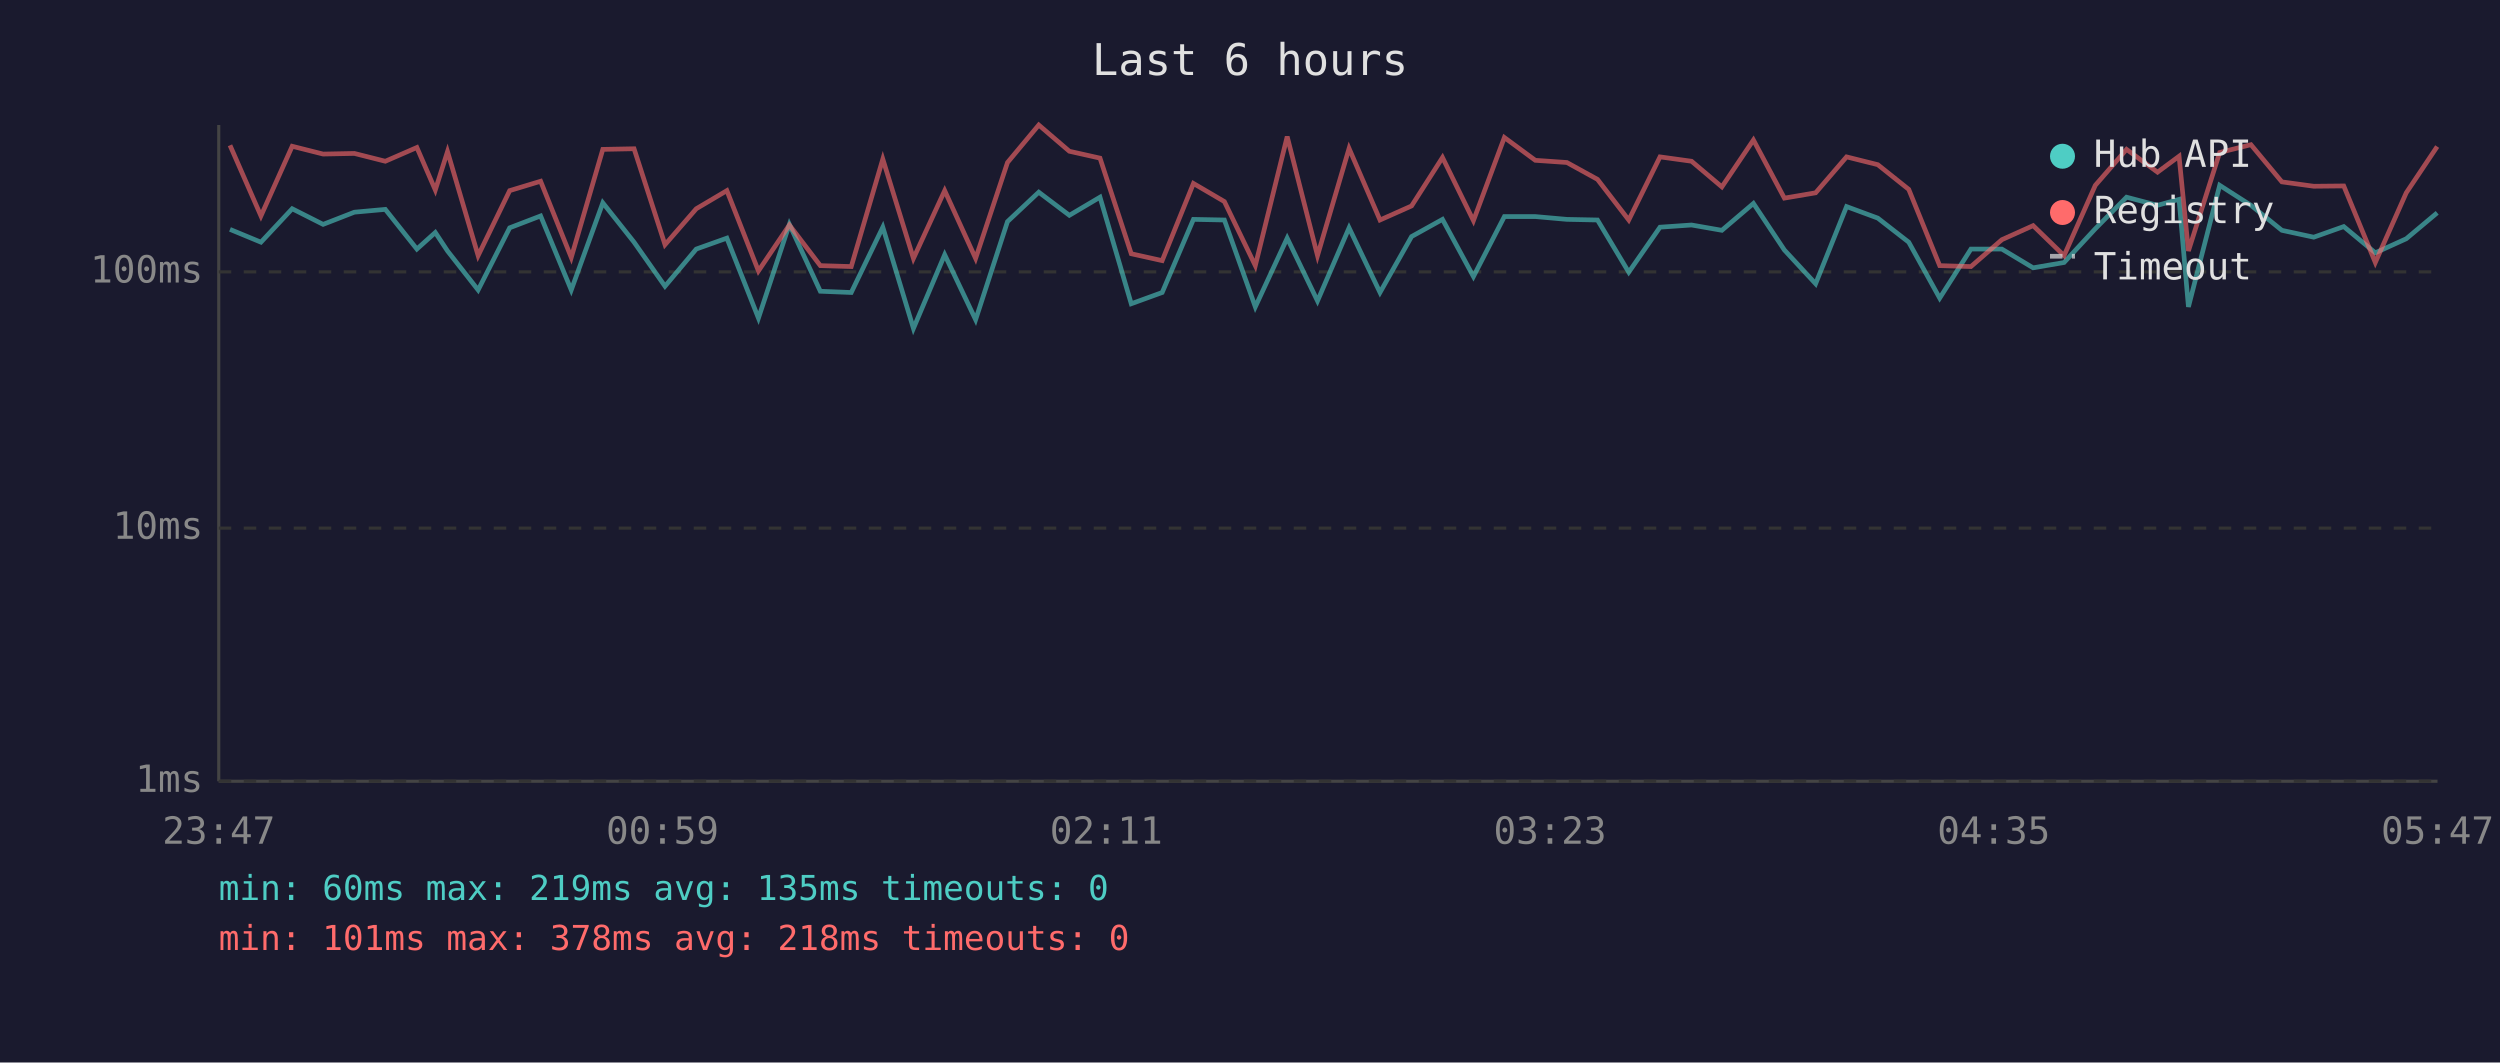
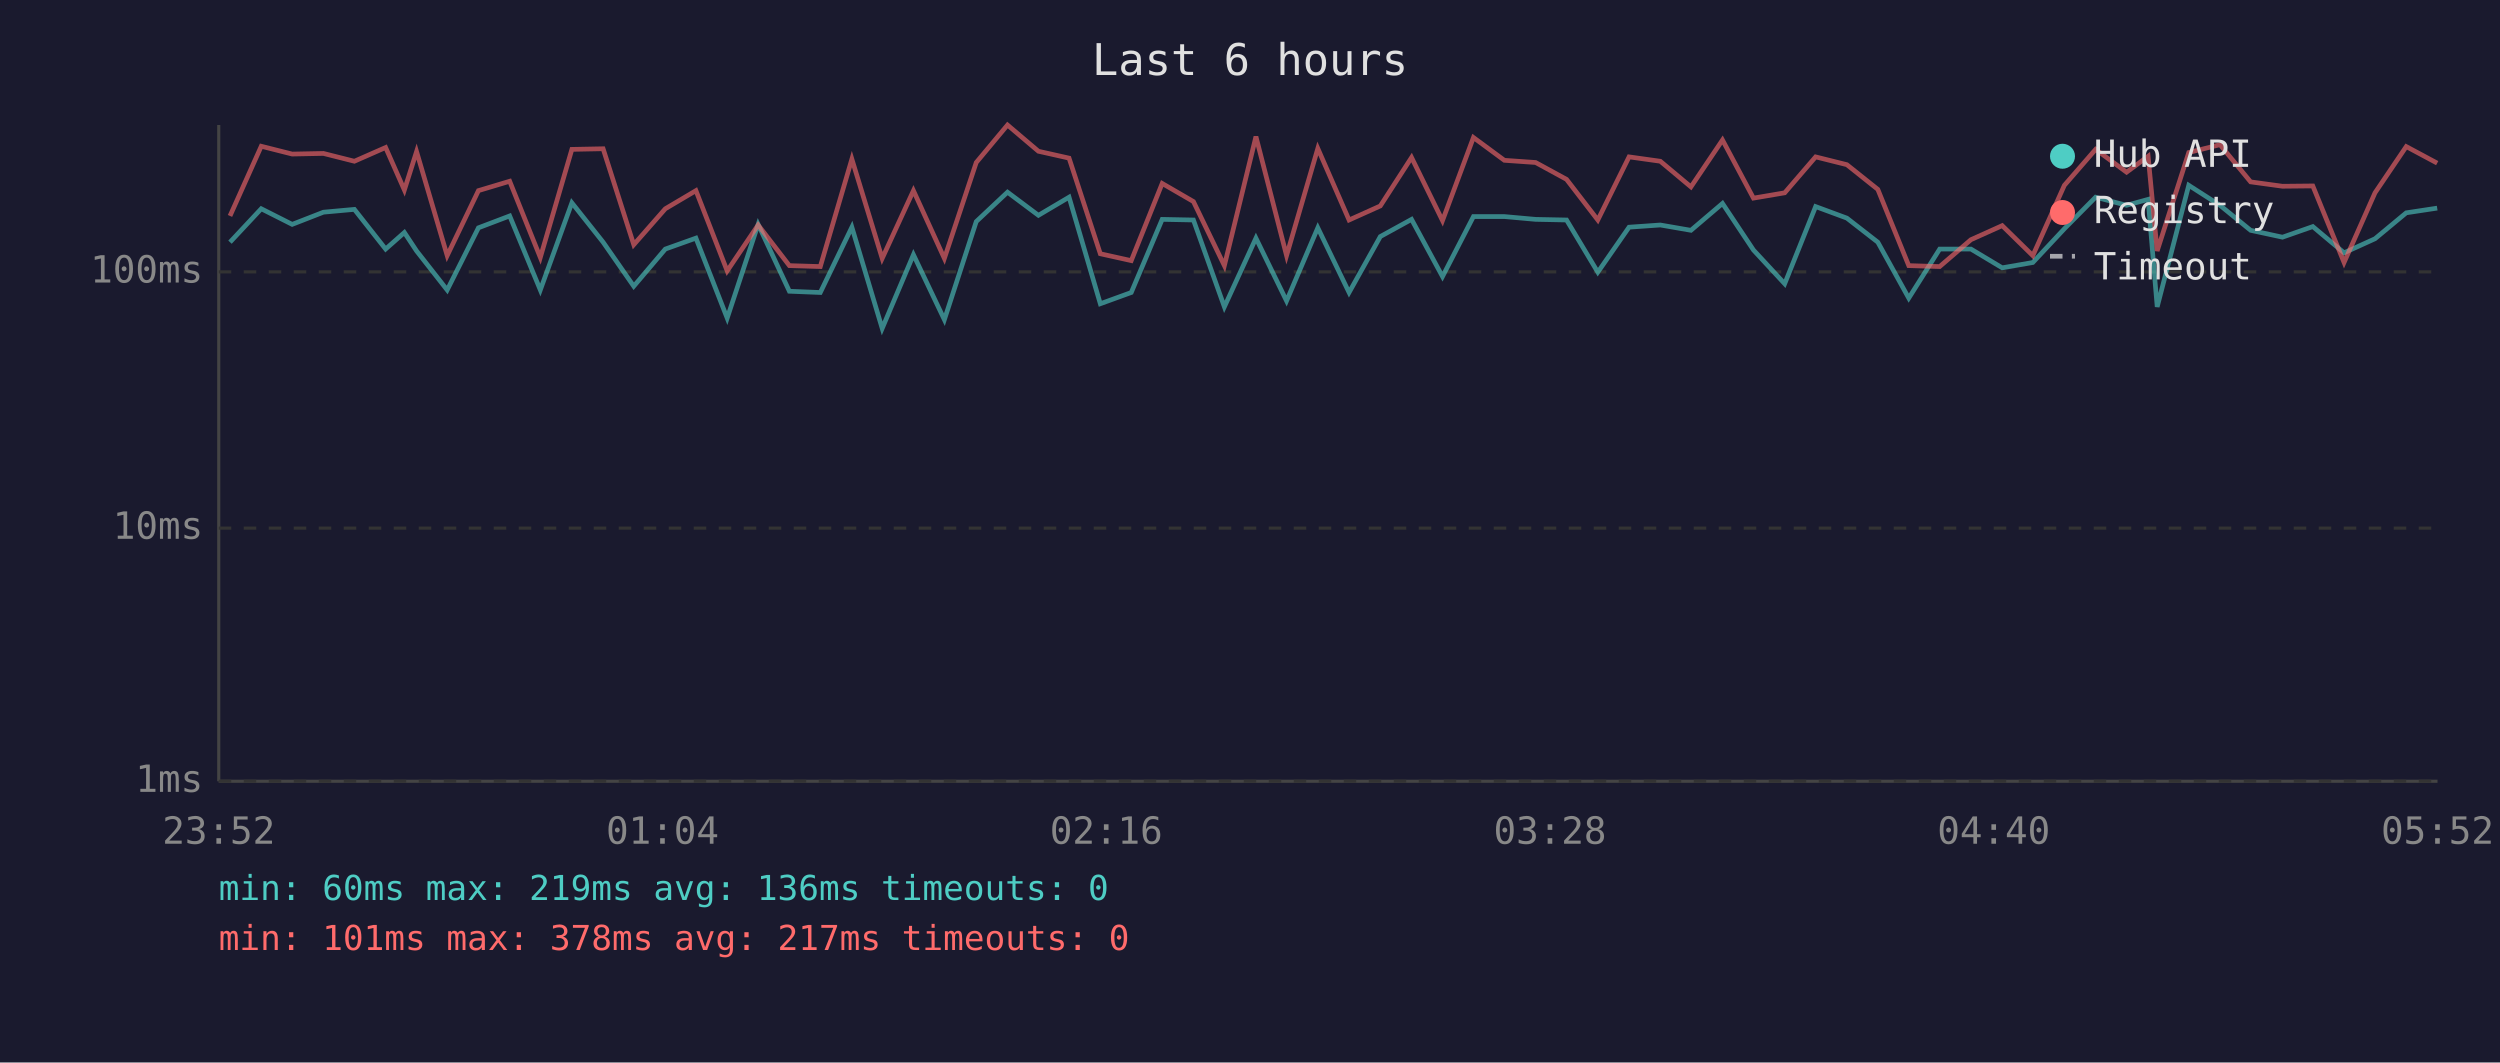
<svg xmlns="http://www.w3.org/2000/svg" viewBox="0 0 800 340" font-family="monospace" font-size="12">
  <rect width="800" height="340" fill="#1a1a2e" />
  <text x="400" y="24" fill="#e0e0e0" font-size="14" text-anchor="middle">Last 6 hours</text>
  <line x1="70" y1="40" x2="70" y2="250" stroke="#444" stroke-width="1" />
  <line x1="70" y1="250" x2="780" y2="250" stroke="#444" stroke-width="1" />
  <line x1="70" y1="250" x2="780" y2="250" stroke="#333" stroke-width="1" stroke-dasharray="4" />
  <text x="65" y="250" fill="#888" text-anchor="end" dominant-baseline="middle">1ms</text>
  <line x1="70" y1="169" x2="780" y2="169" stroke="#333" stroke-width="1" stroke-dasharray="4" />
  <text x="65" y="169" fill="#888" text-anchor="end" dominant-baseline="middle">10ms</text>
  <line x1="70" y1="87" x2="780" y2="87" stroke="#333" stroke-width="1" stroke-dasharray="4" />
  <text x="65" y="87" fill="#888" text-anchor="end" dominant-baseline="middle">100ms</text>
-   <text x="70" y="270" fill="#888" text-anchor="middle">23:47</text>
-   <text x="212" y="270" fill="#888" text-anchor="middle">00:59</text>
-   <text x="354" y="270" fill="#888" text-anchor="middle">02:11</text>
-   <text x="496" y="270" fill="#888" text-anchor="middle">03:23</text>
-   <text x="638" y="270" fill="#888" text-anchor="middle">04:35</text>
-   <text x="780" y="270" fill="#888" text-anchor="middle">05:47</text>
-   <polyline points="73.6,73.4 83.5,77.5 93.5,66.8 103.4,71.8 113.4,67.9 123.3,67.0 133.4,79.7 139.3,74.4 143.2,80.3 153.0,92.8 163.1,72.9 173.0,69.1 182.8,92.8 192.9,64.9 202.9,77.5 212.8,91.6 222.8,79.7 232.6,76.2 242.7,101.8 252.6,71.8 262.5,93.2 272.4,93.6 282.5,72.7 292.3,105.1 302.3,81.5 312.2,102.3 322.4,70.9 332.4,61.5 342.2,68.9 352.0,63.1 362.0,97.2 371.9,93.6 381.9,70.2 391.8,70.4 401.7,98.2 411.9,76.2 421.6,96.3 431.7,72.9 441.6,93.6 451.7,75.7 461.6,70.2 471.5,88.5 481.4,69.3 491.3,69.3 501.4,70.2 511.2,70.4 521.2,87.1 531.2,72.7 541.3,72.0 551.0,73.7 561.1,65.1 571.0,80.0 581.0,90.8 590.9,66.1 600.9,69.8 610.8,77.5 620.7,95.4 630.7,79.7 640.6,79.7 650.6,85.7 660.5,84.0 670.5,73.2 680.5,63.1 690.4,65.7 697.3,63.8 700.3,98.2 710.3,59.3 720.3,65.7 730.2,73.7 740.4,75.9 750.0,72.5 760.1,80.9 770.0,76.4 779.9,68.1" fill="none" stroke="#4ecdc4" stroke-width="1.5" opacity="0.6" />
-   <polyline points="73.6,46.5 83.5,69.1 93.5,46.8 103.4,49.3 113.4,49.1 123.3,51.6 133.4,47.2 139.3,60.8 143.2,48.5 153.0,81.8 163.1,61.0 173.0,58.0 182.8,82.4 192.9,47.8 202.9,47.6 212.8,78.3 222.8,66.8 232.6,61.0 242.7,86.7 252.6,72.0 262.5,85.0 272.4,85.3 282.5,50.9 292.3,82.7 302.3,61.0 312.2,82.7 322.4,52.0 332.4,40.0 342.2,48.4 352.0,50.6 362.0,81.2 371.9,83.4 381.9,58.7 391.8,64.5 401.7,85.0 411.9,43.7 421.6,81.8 431.7,47.5 441.6,70.4 451.7,65.9 461.6,50.4 471.5,70.6 481.4,44.0 491.3,51.3 501.4,52.0 511.2,57.4 521.2,70.4 531.2,50.2 541.3,51.6 551.0,59.8 561.1,44.8 571.0,63.4 581.0,61.7 590.9,50.2 600.9,52.7 610.8,60.6 620.7,85.0 630.7,85.3 640.6,76.7 650.6,72.2 660.5,81.8 670.5,59.3 680.5,47.8 690.4,55.1 697.3,50.0 700.3,80.3 710.3,48.8 720.3,46.3 730.2,58.2 740.4,59.6 750.0,59.5 760.1,84.0 770.0,61.7 779.9,46.9" fill="none" stroke="#ff6b6b" stroke-width="1.5" opacity="0.6" />
+   <text x="70" y="270" fill="#888" text-anchor="middle">23:52</text>
+   <text x="212" y="270" fill="#888" text-anchor="middle">01:04</text>
+   <text x="354" y="270" fill="#888" text-anchor="middle">02:16</text>
+   <text x="496" y="270" fill="#888" text-anchor="middle">03:28</text>
+   <text x="638" y="270" fill="#888" text-anchor="middle">04:40</text>
+   <text x="780" y="270" fill="#888" text-anchor="middle">05:52</text>
+   <polyline points="73.6,77.5 83.6,66.8 93.5,71.8 103.5,67.9 113.4,67.0 123.4,79.7 129.4,74.4 133.3,80.3 143.1,92.8 153.1,72.9 163.1,69.1 172.9,92.8 183.0,64.9 193.0,77.5 202.8,91.6 212.9,79.7 222.7,76.2 232.7,101.8 242.6,71.8 252.6,93.2 262.5,93.6 272.6,72.7 282.3,105.1 292.3,81.5 302.2,102.3 312.4,70.9 322.4,61.5 332.3,68.9 342.1,63.1 352.1,97.2 362.0,93.6 371.9,70.2 381.9,70.4 391.8,98.2 401.9,76.2 411.7,96.3 421.7,72.9 431.7,93.6 441.7,75.7 451.7,70.2 461.6,88.5 471.5,69.3 481.4,69.3 491.4,70.2 501.3,70.4 511.3,87.1 521.3,72.7 531.3,72.0 541.1,73.7 551.2,65.1 561.1,80.0 571.1,90.8 581.0,66.1 591.0,69.8 600.9,77.5 610.8,95.4 620.7,79.7 630.7,79.7 640.7,85.7 650.5,84.0 660.6,73.2 670.6,63.1 680.5,65.7 687.4,63.8 690.3,98.2 700.4,59.3 710.4,65.7 720.2,73.7 730.4,75.9 740.1,72.5 750.1,80.9 760.0,76.4 770.0,68.1 779.9,66.6" fill="none" stroke="#4ecdc4" stroke-width="1.5" opacity="0.6" />
+   <polyline points="73.6,69.1 83.6,46.8 93.5,49.3 103.5,49.1 113.4,51.6 123.4,47.2 129.4,60.8 133.3,48.5 143.1,81.8 153.1,61.0 163.1,58.0 172.9,82.4 183.0,47.8 193.0,47.6 202.8,78.3 212.9,66.8 222.7,61.0 232.7,86.7 242.6,72.0 252.6,85.0 262.5,85.3 272.6,50.9 282.3,82.7 292.3,61.0 302.2,82.7 312.4,52.0 322.4,40.0 332.3,48.4 342.1,50.6 352.1,81.2 362.0,83.4 371.9,58.7 381.9,64.5 391.8,85.0 401.9,43.7 411.7,81.8 421.7,47.5 431.7,70.4 441.7,65.9 451.7,50.4 461.6,70.6 471.5,44.0 481.4,51.3 491.4,52.0 501.3,57.4 511.3,70.4 521.3,50.2 531.3,51.6 541.1,59.8 551.2,44.8 561.1,63.4 571.1,61.7 581.0,50.2 591.0,52.7 600.9,60.6 610.8,85.0 620.7,85.3 630.7,76.7 640.7,72.2 650.5,81.8 660.6,59.3 670.6,47.8 680.5,55.1 687.4,50.0 690.3,80.3 700.4,48.8 710.4,46.3 720.2,58.2 730.4,59.6 740.1,59.5 750.1,84.0 760.0,61.7 770.0,46.9 779.9,52.2" fill="none" stroke="#ff6b6b" stroke-width="1.5" opacity="0.6" />
  <circle cx="660" cy="50" r="4" fill="#4ecdc4" />
  <text x="670" y="50" fill="#e0e0e0" dominant-baseline="middle">Hub API</text>
  <circle cx="660" cy="68" r="4" fill="#ff6b6b" />
  <text x="670" y="68" fill="#e0e0e0" dominant-baseline="middle">Registry</text>
  <line x1="656" y1="82" x2="664" y2="82" stroke="#e0e0e0" stroke-width="1.5" stroke-dasharray="4,3" opacity="0.7" />
  <text x="670" y="86" fill="#e0e0e0" dominant-baseline="middle">Timeout</text>
-   <text x="70" y="288" fill="#4ecdc4" font-size="11">min: 60ms  max: 219ms  avg: 135ms  timeouts: 0</text>
-   <text x="70" y="304" fill="#ff6b6b" font-size="11">min: 101ms  max: 378ms  avg: 218ms  timeouts: 0</text>
+   <text x="70" y="288" fill="#4ecdc4" font-size="11">min: 60ms  max: 219ms  avg: 136ms  timeouts: 0</text>
+   <text x="70" y="304" fill="#ff6b6b" font-size="11">min: 101ms  max: 378ms  avg: 217ms  timeouts: 0</text>
</svg>
